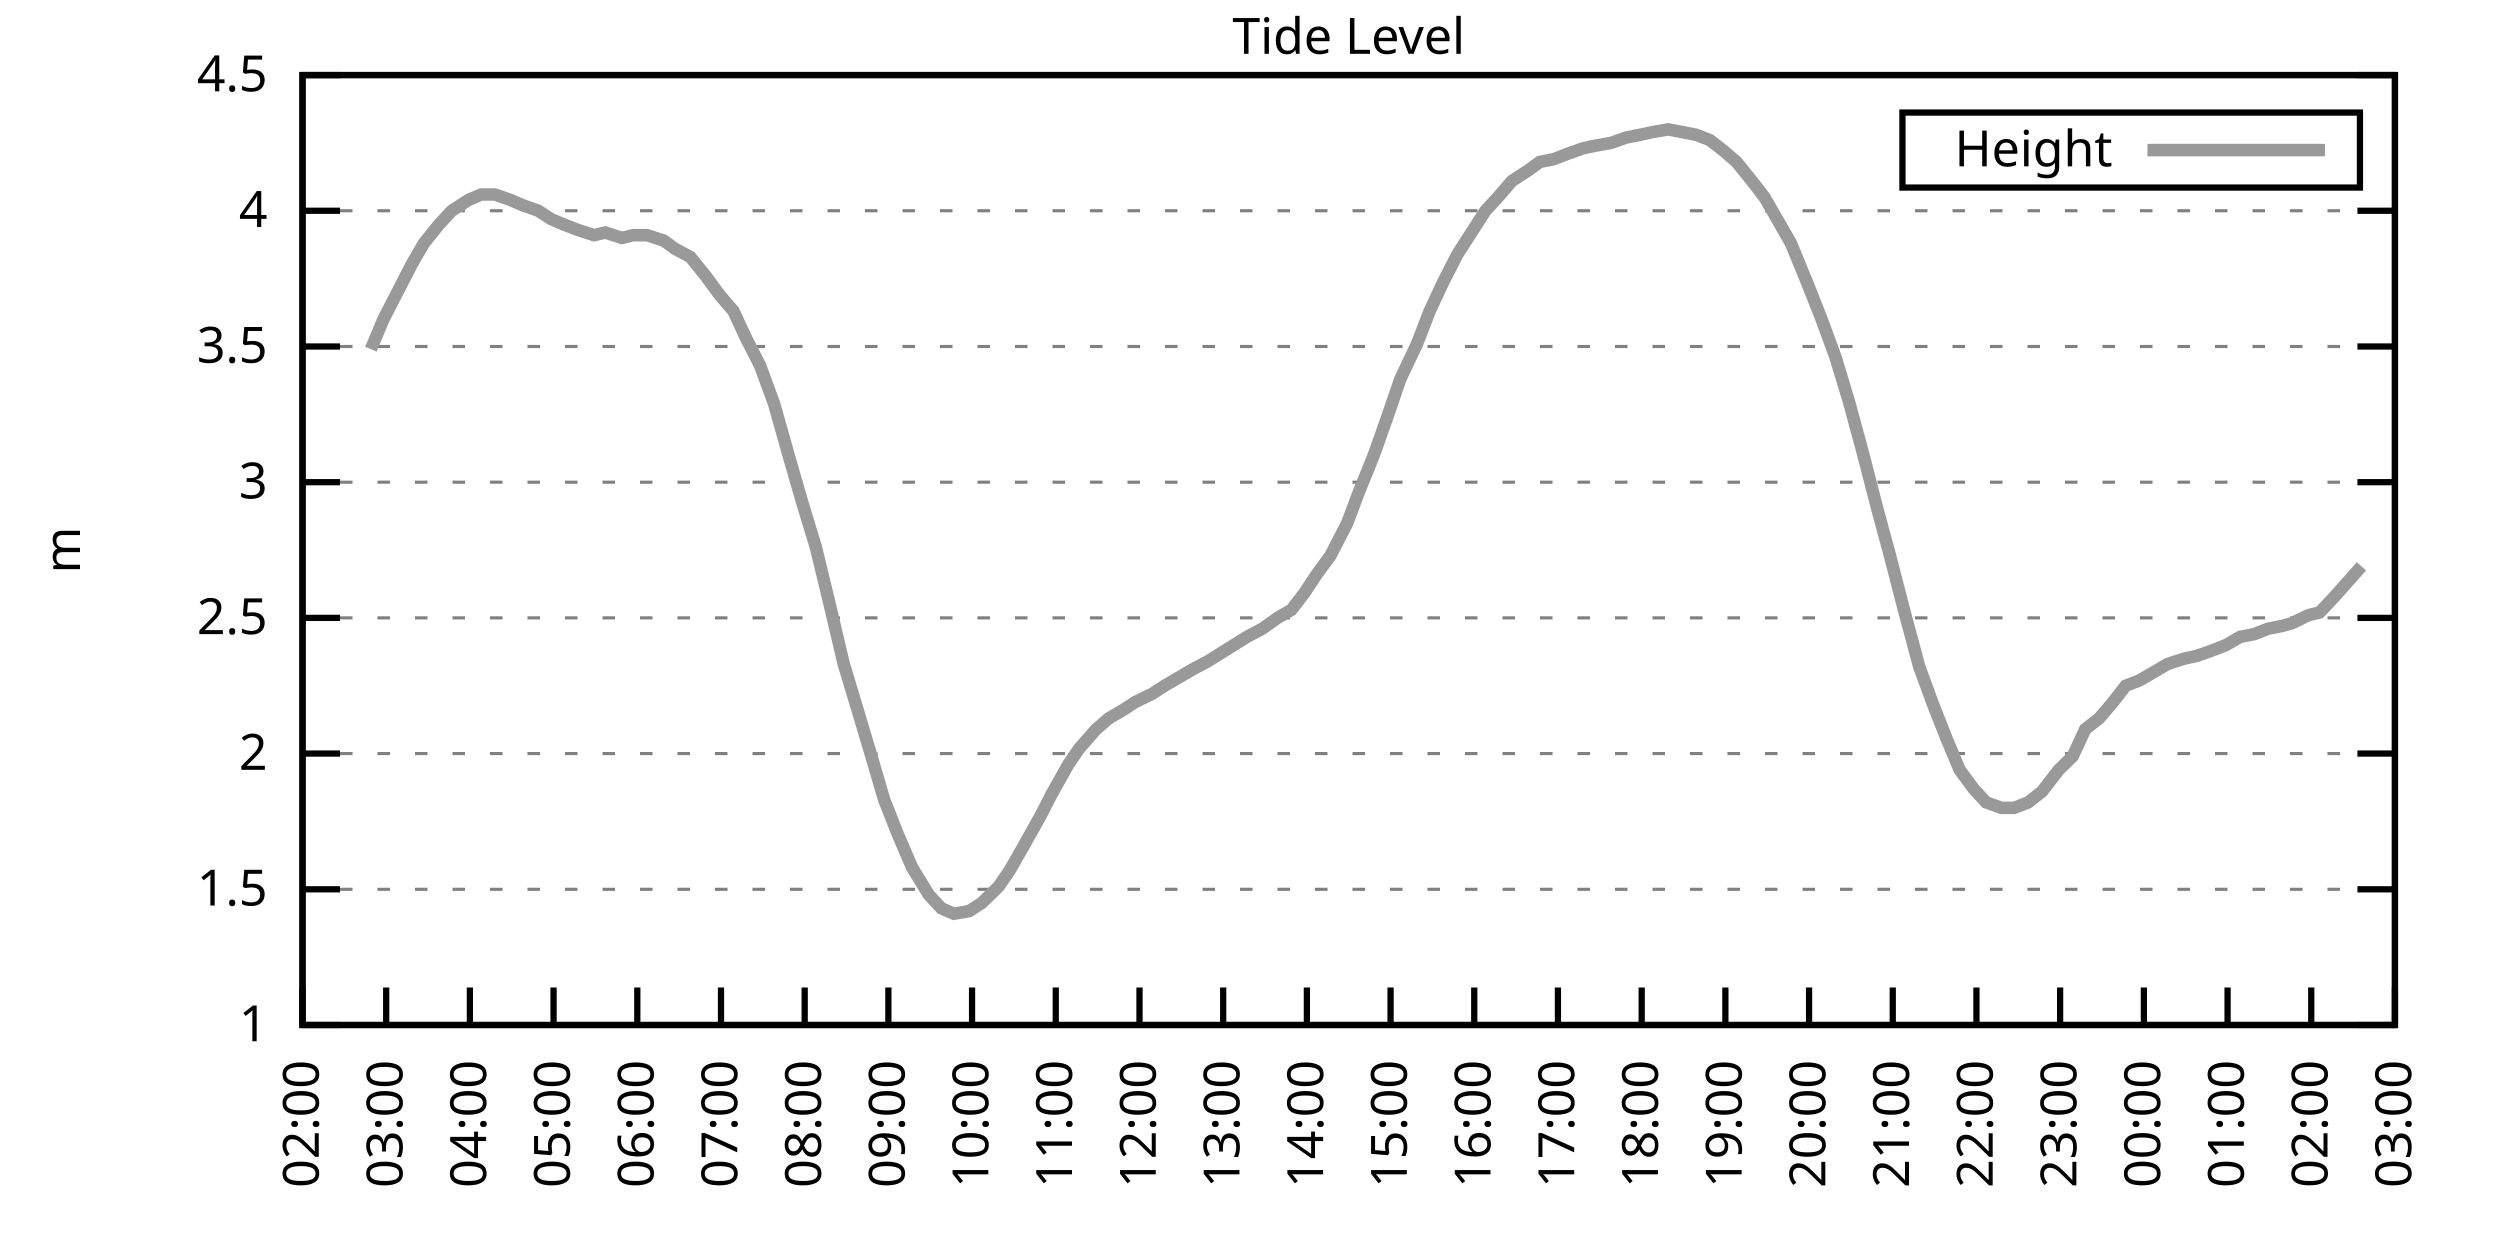
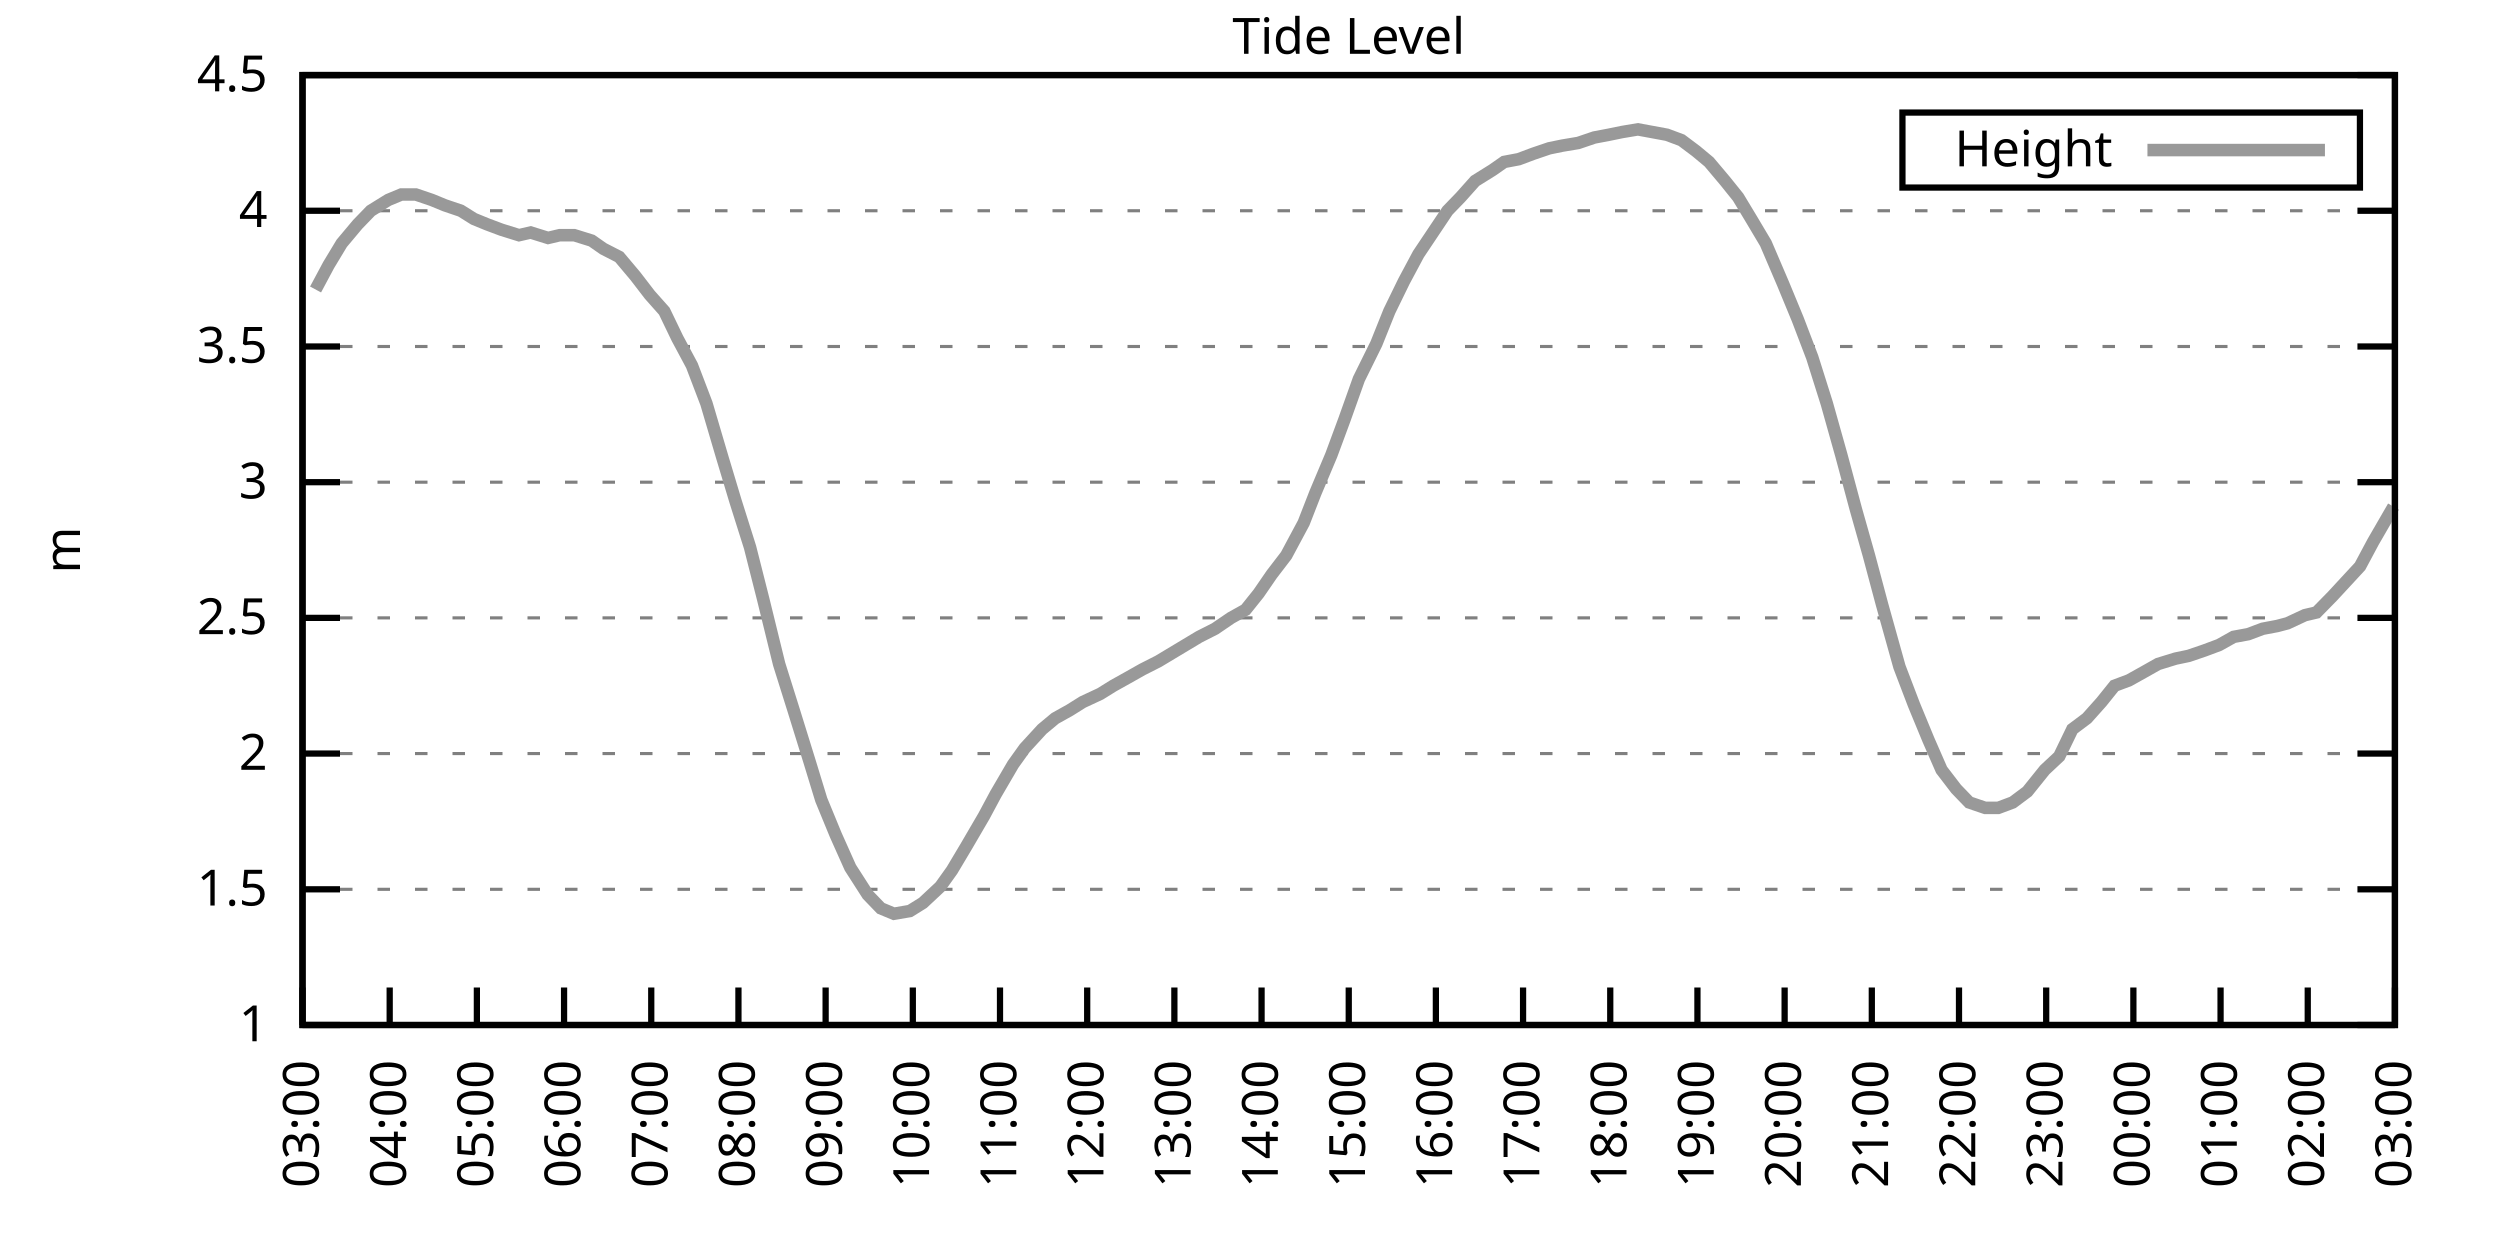
<svg xmlns="http://www.w3.org/2000/svg" xmlns:xlink="http://www.w3.org/1999/xlink" width="400" height="200" viewBox="0 0 400 200">
  <g id="gnuplot_canvas">
    <rect x="0" y="0" width="400" height="200" fill="none" />
    <defs>
      <circle id="gpDot" r="0.5" stroke-width="0.5" stroke="currentColor" />
      <path id="gpPt0" stroke-width="0.333" stroke="currentColor" d="M-1,0 h2 M0,-1 v2" />
      <path id="gpPt1" stroke-width="0.333" stroke="currentColor" d="M-1,-1 L1,1 M1,-1 L-1,1" />
      <path id="gpPt2" stroke-width="0.333" stroke="currentColor" d="M-1,0 L1,0 M0,-1 L0,1 M-1,-1 L1,1 M-1,1 L1,-1" />
      <rect id="gpPt3" stroke-width="0.333" stroke="currentColor" x="-1" y="-1" width="2" height="2" />
      <rect id="gpPt4" stroke-width="0.333" stroke="currentColor" fill="currentColor" x="-1" y="-1" width="2" height="2" />
      <circle id="gpPt5" stroke-width="0.333" stroke="currentColor" cx="0" cy="0" r="1" />
      <use xlink:href="#gpPt5" id="gpPt6" fill="currentColor" stroke="none" />
      <path id="gpPt7" stroke-width="0.333" stroke="currentColor" d="M0,-1.33 L-1.33,0.67 L1.33,0.67 z" />
      <use xlink:href="#gpPt7" id="gpPt8" fill="currentColor" stroke="none" />
      <use xlink:href="#gpPt7" id="gpPt9" stroke="currentColor" transform="rotate(180)" />
      <use xlink:href="#gpPt9" id="gpPt10" fill="currentColor" stroke="none" />
      <use xlink:href="#gpPt3" id="gpPt11" stroke="currentColor" transform="rotate(45)" />
      <use xlink:href="#gpPt11" id="gpPt12" fill="currentColor" stroke="none" />
      <path id="gpPt13" stroke-width="0.333" stroke="currentColor" d="M0,1.330 L1.265,0.411 L0.782,-1.067 L-0.782,-1.076 L-1.265,0.411 z" />
      <use xlink:href="#gpPt13" id="gpPt14" fill="currentColor" stroke="none" />
      <filter id="textbox" filterUnits="objectBoundingBox" x="0" y="0" height="1" width="1">
        <feFlood flood-color="white" flood-opacity="1" result="bgnd" />
        <feComposite in="SourceGraphic" in2="bgnd" operator="atop" />
      </filter>
      <filter id="greybox" filterUnits="objectBoundingBox" x="0" y="0" height="1" width="1">
        <feFlood flood-color="lightgrey" flood-opacity="1" result="grey" />
        <feComposite in="SourceGraphic" in2="grey" operator="atop" />
      </filter>
    </defs>
    <g fill="none" color="white" stroke="currentColor" stroke-width="1.00" stroke-linecap="butt" stroke-linejoin="miter">
</g>
    <g fill="none" color="black" stroke="currentColor" stroke-width="1.00" stroke-linecap="butt" stroke-linejoin="miter">
      <g stroke="none" shape-rendering="crispEdges">
        <polygon fill="rgb(255, 255, 255)" points="48.40,164.00 383.18,164.00 383.18,12.02 48.40,12.02 " />
      </g>
    </g>
    <g fill="none" color="black" stroke="currentColor" stroke-width="1.00" stroke-linecap="butt" stroke-linejoin="miter">
</g>
    <g fill="none" color="black" stroke="black" stroke-width="0.50" stroke-linecap="butt" stroke-linejoin="miter">
</g>
    <g fill="none" color="gray" stroke="currentColor" stroke-width="0.50" stroke-linecap="butt" stroke-linejoin="miter">
      <path stroke="gray" stroke-dasharray="2,4" class="gridline" d="M48.40,164.00 L383.19,164.00  " />
    </g>
    <g fill="none" color="gray" stroke="gray" stroke-width="1.00" stroke-linecap="butt" stroke-linejoin="miter">
</g>
    <g fill="none" color="black" stroke="currentColor" stroke-width="1.00" stroke-linecap="butt" stroke-linejoin="miter">
      <path stroke="black" d="M48.40,164.00 L54.40,164.00 M383.19,164.00 L377.19,164.00  " />
      <g transform="translate(42.80,166.60)" stroke="none" fill="black" font-family="Sans" font-size="8.00" text-anchor="end">
        <text>
          <tspan font-family="Sans"> 1</tspan>
        </text>
      </g>
    </g>
    <g fill="none" color="black" stroke="currentColor" stroke-width="1.00" stroke-linecap="butt" stroke-linejoin="miter">
</g>
    <g fill="none" color="black" stroke="black" stroke-width="0.50" stroke-linecap="butt" stroke-linejoin="miter">
</g>
    <g fill="none" color="gray" stroke="currentColor" stroke-width="0.50" stroke-linecap="butt" stroke-linejoin="miter">
      <path stroke="gray" stroke-dasharray="2,4" class="gridline" d="M48.40,142.29 L383.19,142.29  " />
    </g>
    <g fill="none" color="gray" stroke="gray" stroke-width="1.00" stroke-linecap="butt" stroke-linejoin="miter">
</g>
    <g fill="none" color="black" stroke="currentColor" stroke-width="1.00" stroke-linecap="butt" stroke-linejoin="miter">
      <path stroke="black" d="M48.40,142.29 L54.40,142.29 M383.19,142.29 L377.19,142.29  " />
      <g transform="translate(42.80,144.89)" stroke="none" fill="black" font-family="Sans" font-size="8.00" text-anchor="end">
        <text>
          <tspan font-family="Sans"> 1.5</tspan>
        </text>
      </g>
    </g>
    <g fill="none" color="black" stroke="currentColor" stroke-width="1.00" stroke-linecap="butt" stroke-linejoin="miter">
</g>
    <g fill="none" color="black" stroke="black" stroke-width="0.50" stroke-linecap="butt" stroke-linejoin="miter">
</g>
    <g fill="none" color="gray" stroke="currentColor" stroke-width="0.50" stroke-linecap="butt" stroke-linejoin="miter">
      <path stroke="gray" stroke-dasharray="2,4" class="gridline" d="M48.40,120.57 L383.19,120.57  " />
    </g>
    <g fill="none" color="gray" stroke="gray" stroke-width="1.00" stroke-linecap="butt" stroke-linejoin="miter">
</g>
    <g fill="none" color="black" stroke="currentColor" stroke-width="1.00" stroke-linecap="butt" stroke-linejoin="miter">
      <path stroke="black" d="M48.40,120.57 L54.40,120.57 M383.19,120.57 L377.19,120.57  " />
      <g transform="translate(42.80,123.17)" stroke="none" fill="black" font-family="Sans" font-size="8.00" text-anchor="end">
        <text>
          <tspan font-family="Sans"> 2</tspan>
        </text>
      </g>
    </g>
    <g fill="none" color="black" stroke="currentColor" stroke-width="1.00" stroke-linecap="butt" stroke-linejoin="miter">
</g>
    <g fill="none" color="black" stroke="black" stroke-width="0.50" stroke-linecap="butt" stroke-linejoin="miter">
</g>
    <g fill="none" color="gray" stroke="currentColor" stroke-width="0.50" stroke-linecap="butt" stroke-linejoin="miter">
      <path stroke="gray" stroke-dasharray="2,4" class="gridline" d="M48.40,98.86 L383.19,98.86  " />
    </g>
    <g fill="none" color="gray" stroke="gray" stroke-width="1.00" stroke-linecap="butt" stroke-linejoin="miter">
</g>
    <g fill="none" color="black" stroke="currentColor" stroke-width="1.00" stroke-linecap="butt" stroke-linejoin="miter">
      <path stroke="black" d="M48.40,98.86 L54.40,98.86 M383.19,98.86 L377.19,98.86  " />
      <g transform="translate(42.80,101.46)" stroke="none" fill="black" font-family="Sans" font-size="8.00" text-anchor="end">
        <text>
          <tspan font-family="Sans"> 2.5</tspan>
        </text>
      </g>
    </g>
    <g fill="none" color="black" stroke="currentColor" stroke-width="1.00" stroke-linecap="butt" stroke-linejoin="miter">
</g>
    <g fill="none" color="black" stroke="black" stroke-width="0.50" stroke-linecap="butt" stroke-linejoin="miter">
</g>
    <g fill="none" color="gray" stroke="currentColor" stroke-width="0.50" stroke-linecap="butt" stroke-linejoin="miter">
      <path stroke="gray" stroke-dasharray="2,4" class="gridline" d="M48.40,77.15 L383.19,77.15  " />
    </g>
    <g fill="none" color="gray" stroke="gray" stroke-width="1.00" stroke-linecap="butt" stroke-linejoin="miter">
</g>
    <g fill="none" color="black" stroke="currentColor" stroke-width="1.00" stroke-linecap="butt" stroke-linejoin="miter">
      <path stroke="black" d="M48.40,77.15 L54.40,77.15 M383.19,77.15 L377.19,77.15  " />
      <g transform="translate(42.80,79.75)" stroke="none" fill="black" font-family="Sans" font-size="8.00" text-anchor="end">
        <text>
          <tspan font-family="Sans"> 3</tspan>
        </text>
      </g>
    </g>
    <g fill="none" color="black" stroke="currentColor" stroke-width="1.00" stroke-linecap="butt" stroke-linejoin="miter">
</g>
    <g fill="none" color="black" stroke="black" stroke-width="0.50" stroke-linecap="butt" stroke-linejoin="miter">
</g>
    <g fill="none" color="gray" stroke="currentColor" stroke-width="0.50" stroke-linecap="butt" stroke-linejoin="miter">
      <path stroke="gray" stroke-dasharray="2,4" class="gridline" d="M48.40,55.44 L383.19,55.44  " />
    </g>
    <g fill="none" color="gray" stroke="gray" stroke-width="1.00" stroke-linecap="butt" stroke-linejoin="miter">
</g>
    <g fill="none" color="black" stroke="currentColor" stroke-width="1.00" stroke-linecap="butt" stroke-linejoin="miter">
      <path stroke="black" d="M48.40,55.44 L54.40,55.44 M383.19,55.44 L377.19,55.44  " />
      <g transform="translate(42.80,58.04)" stroke="none" fill="black" font-family="Sans" font-size="8.00" text-anchor="end">
        <text>
          <tspan font-family="Sans"> 3.5</tspan>
        </text>
      </g>
    </g>
    <g fill="none" color="black" stroke="currentColor" stroke-width="1.00" stroke-linecap="butt" stroke-linejoin="miter">
</g>
    <g fill="none" color="black" stroke="black" stroke-width="0.50" stroke-linecap="butt" stroke-linejoin="miter">
</g>
    <g fill="none" color="gray" stroke="currentColor" stroke-width="0.50" stroke-linecap="butt" stroke-linejoin="miter">
      <path stroke="gray" stroke-dasharray="2,4" class="gridline" d="M48.40,33.72 L383.19,33.72  " />
    </g>
    <g fill="none" color="gray" stroke="gray" stroke-width="1.00" stroke-linecap="butt" stroke-linejoin="miter">
</g>
    <g fill="none" color="black" stroke="currentColor" stroke-width="1.00" stroke-linecap="butt" stroke-linejoin="miter">
      <path stroke="black" d="M48.40,33.72 L54.40,33.72 M383.19,33.72 L377.19,33.72  " />
      <g transform="translate(42.80,36.32)" stroke="none" fill="black" font-family="Sans" font-size="8.00" text-anchor="end">
        <text>
          <tspan font-family="Sans"> 4</tspan>
        </text>
      </g>
    </g>
    <g fill="none" color="black" stroke="currentColor" stroke-width="1.00" stroke-linecap="butt" stroke-linejoin="miter">
</g>
    <g fill="none" color="black" stroke="black" stroke-width="0.50" stroke-linecap="butt" stroke-linejoin="miter">
</g>
    <g fill="none" color="gray" stroke="currentColor" stroke-width="0.50" stroke-linecap="butt" stroke-linejoin="miter">
      <path stroke="gray" stroke-dasharray="2,4" class="gridline" d="M48.40,12.01 L383.19,12.01  " />
    </g>
    <g fill="none" color="gray" stroke="gray" stroke-width="1.00" stroke-linecap="butt" stroke-linejoin="miter">
</g>
    <g fill="none" color="black" stroke="currentColor" stroke-width="1.00" stroke-linecap="butt" stroke-linejoin="miter">
      <path stroke="black" d="M48.40,12.01 L54.40,12.01 M383.19,12.01 L377.19,12.01  " />
      <g transform="translate(42.80,14.61)" stroke="none" fill="black" font-family="Sans" font-size="8.00" text-anchor="end">
        <text>
          <tspan font-family="Sans"> 4.5</tspan>
        </text>
      </g>
    </g>
    <g fill="none" color="black" stroke="currentColor" stroke-width="1.00" stroke-linecap="butt" stroke-linejoin="miter">
      <path stroke="black" d="M48.40,164.00 L48.40,158.00  " />
      <g transform="translate(51.00,169.60) rotate(270.00)" stroke="none" fill="black" font-family="Sans" font-size="8.00" text-anchor="end">
        <text>
-           <tspan font-family="Sans">02:00</tspan>
-         </text>
-       </g>
-     </g>
-     <g fill="none" color="black" stroke="currentColor" stroke-width="1.00" stroke-linecap="butt" stroke-linejoin="miter">
-       <path stroke="black" d="M61.79,164.00 L61.79,158.00  " />
-       <g transform="translate(64.39,169.60) rotate(270.00)" stroke="none" fill="black" font-family="Sans" font-size="8.00" text-anchor="end">
-         <text>
          <tspan font-family="Sans">03:00</tspan>
        </text>
      </g>
    </g>
    <g fill="none" color="black" stroke="currentColor" stroke-width="1.00" stroke-linecap="butt" stroke-linejoin="miter">
-       <path stroke="black" d="M75.18,164.00 L75.18,158.00  " />
-       <g transform="translate(77.78,169.60) rotate(270.00)" stroke="none" fill="black" font-family="Sans" font-size="8.00" text-anchor="end">
+       <path stroke="black" d="M62.35,164.00 L62.35,158.00  " />
+       <g transform="translate(64.95,169.60) rotate(270.00)" stroke="none" fill="black" font-family="Sans" font-size="8.00" text-anchor="end">
        <text>
          <tspan font-family="Sans">04:00</tspan>
        </text>
      </g>
    </g>
    <g fill="none" color="black" stroke="currentColor" stroke-width="1.00" stroke-linecap="butt" stroke-linejoin="miter">
-       <path stroke="black" d="M88.57,164.00 L88.57,158.00  " />
-       <g transform="translate(91.17,169.60) rotate(270.00)" stroke="none" fill="black" font-family="Sans" font-size="8.00" text-anchor="end">
+       <path stroke="black" d="M76.30,164.00 L76.30,158.00  " />
+       <g transform="translate(78.90,169.60) rotate(270.00)" stroke="none" fill="black" font-family="Sans" font-size="8.00" text-anchor="end">
        <text>
          <tspan font-family="Sans">05:00</tspan>
        </text>
      </g>
    </g>
    <g fill="none" color="black" stroke="currentColor" stroke-width="1.00" stroke-linecap="butt" stroke-linejoin="miter">
-       <path stroke="black" d="M101.97,164.00 L101.97,158.00  " />
-       <g transform="translate(104.57,169.60) rotate(270.00)" stroke="none" fill="black" font-family="Sans" font-size="8.00" text-anchor="end">
+       <path stroke="black" d="M90.25,164.00 L90.25,158.00  " />
+       <g transform="translate(92.85,169.60) rotate(270.00)" stroke="none" fill="black" font-family="Sans" font-size="8.00" text-anchor="end">
        <text>
          <tspan font-family="Sans">06:00</tspan>
        </text>
      </g>
    </g>
    <g fill="none" color="black" stroke="currentColor" stroke-width="1.00" stroke-linecap="butt" stroke-linejoin="miter">
-       <path stroke="black" d="M115.36,164.00 L115.36,158.00  " />
-       <g transform="translate(117.96,169.60) rotate(270.00)" stroke="none" fill="black" font-family="Sans" font-size="8.00" text-anchor="end">
+       <path stroke="black" d="M104.20,164.00 L104.20,158.00  " />
+       <g transform="translate(106.80,169.60) rotate(270.00)" stroke="none" fill="black" font-family="Sans" font-size="8.00" text-anchor="end">
        <text>
          <tspan font-family="Sans">07:00</tspan>
        </text>
      </g>
    </g>
    <g fill="none" color="black" stroke="currentColor" stroke-width="1.00" stroke-linecap="butt" stroke-linejoin="miter">
-       <path stroke="black" d="M128.75,164.00 L128.75,158.00  " />
-       <g transform="translate(131.35,169.60) rotate(270.00)" stroke="none" fill="black" font-family="Sans" font-size="8.00" text-anchor="end">
+       <path stroke="black" d="M118.15,164.00 L118.15,158.00  " />
+       <g transform="translate(120.75,169.60) rotate(270.00)" stroke="none" fill="black" font-family="Sans" font-size="8.00" text-anchor="end">
        <text>
          <tspan font-family="Sans">08:00</tspan>
        </text>
      </g>
    </g>
    <g fill="none" color="black" stroke="currentColor" stroke-width="1.00" stroke-linecap="butt" stroke-linejoin="miter">
-       <path stroke="black" d="M142.14,164.00 L142.14,158.00  " />
-       <g transform="translate(144.74,169.60) rotate(270.00)" stroke="none" fill="black" font-family="Sans" font-size="8.00" text-anchor="end">
+       <path stroke="black" d="M132.10,164.00 L132.10,158.00  " />
+       <g transform="translate(134.70,169.60) rotate(270.00)" stroke="none" fill="black" font-family="Sans" font-size="8.00" text-anchor="end">
        <text>
          <tspan font-family="Sans">09:00</tspan>
        </text>
      </g>
    </g>
    <g fill="none" color="black" stroke="currentColor" stroke-width="1.00" stroke-linecap="butt" stroke-linejoin="miter">
-       <path stroke="black" d="M155.53,164.00 L155.53,158.00  " />
-       <g transform="translate(158.13,169.60) rotate(270.00)" stroke="none" fill="black" font-family="Sans" font-size="8.00" text-anchor="end">
+       <path stroke="black" d="M146.05,164.00 L146.05,158.00  " />
+       <g transform="translate(148.65,169.60) rotate(270.00)" stroke="none" fill="black" font-family="Sans" font-size="8.00" text-anchor="end">
        <text>
          <tspan font-family="Sans">10:00</tspan>
        </text>
      </g>
    </g>
    <g fill="none" color="black" stroke="currentColor" stroke-width="1.00" stroke-linecap="butt" stroke-linejoin="miter">
-       <path stroke="black" d="M168.92,164.00 L168.92,158.00  " />
-       <g transform="translate(171.52,169.60) rotate(270.00)" stroke="none" fill="black" font-family="Sans" font-size="8.00" text-anchor="end">
+       <path stroke="black" d="M160.00,164.00 L160.00,158.00  " />
+       <g transform="translate(162.60,169.60) rotate(270.00)" stroke="none" fill="black" font-family="Sans" font-size="8.00" text-anchor="end">
        <text>
          <tspan font-family="Sans">11:00</tspan>
        </text>
      </g>
    </g>
    <g fill="none" color="black" stroke="currentColor" stroke-width="1.00" stroke-linecap="butt" stroke-linejoin="miter">
-       <path stroke="black" d="M182.32,164.00 L182.32,158.00  " />
-       <g transform="translate(184.92,169.60) rotate(270.00)" stroke="none" fill="black" font-family="Sans" font-size="8.00" text-anchor="end">
+       <path stroke="black" d="M173.95,164.00 L173.95,158.00  " />
+       <g transform="translate(176.55,169.60) rotate(270.00)" stroke="none" fill="black" font-family="Sans" font-size="8.00" text-anchor="end">
        <text>
          <tspan font-family="Sans">12:00</tspan>
        </text>
      </g>
    </g>
    <g fill="none" color="black" stroke="currentColor" stroke-width="1.00" stroke-linecap="butt" stroke-linejoin="miter">
-       <path stroke="black" d="M195.71,164.00 L195.71,158.00  " />
-       <g transform="translate(198.31,169.60) rotate(270.00)" stroke="none" fill="black" font-family="Sans" font-size="8.00" text-anchor="end">
+       <path stroke="black" d="M187.90,164.00 L187.90,158.00  " />
+       <g transform="translate(190.50,169.60) rotate(270.00)" stroke="none" fill="black" font-family="Sans" font-size="8.00" text-anchor="end">
        <text>
          <tspan font-family="Sans">13:00</tspan>
        </text>
      </g>
    </g>
    <g fill="none" color="black" stroke="currentColor" stroke-width="1.00" stroke-linecap="butt" stroke-linejoin="miter">
-       <path stroke="black" d="M209.10,164.00 L209.10,158.00  " />
-       <g transform="translate(211.70,169.60) rotate(270.00)" stroke="none" fill="black" font-family="Sans" font-size="8.00" text-anchor="end">
+       <path stroke="black" d="M201.85,164.00 L201.85,158.00  " />
+       <g transform="translate(204.45,169.60) rotate(270.00)" stroke="none" fill="black" font-family="Sans" font-size="8.00" text-anchor="end">
        <text>
          <tspan font-family="Sans">14:00</tspan>
        </text>
      </g>
    </g>
    <g fill="none" color="black" stroke="currentColor" stroke-width="1.00" stroke-linecap="butt" stroke-linejoin="miter">
-       <path stroke="black" d="M222.49,164.00 L222.49,158.00  " />
-       <g transform="translate(225.09,169.60) rotate(270.00)" stroke="none" fill="black" font-family="Sans" font-size="8.00" text-anchor="end">
+       <path stroke="black" d="M215.80,164.00 L215.80,158.00  " />
+       <g transform="translate(218.40,169.60) rotate(270.00)" stroke="none" fill="black" font-family="Sans" font-size="8.00" text-anchor="end">
        <text>
          <tspan font-family="Sans">15:00</tspan>
        </text>
      </g>
    </g>
    <g fill="none" color="black" stroke="currentColor" stroke-width="1.00" stroke-linecap="butt" stroke-linejoin="miter">
-       <path stroke="black" d="M235.88,164.00 L235.88,158.00  " />
-       <g transform="translate(238.48,169.60) rotate(270.00)" stroke="none" fill="black" font-family="Sans" font-size="8.00" text-anchor="end">
+       <path stroke="black" d="M229.74,164.00 L229.74,158.00  " />
+       <g transform="translate(232.34,169.60) rotate(270.00)" stroke="none" fill="black" font-family="Sans" font-size="8.00" text-anchor="end">
        <text>
          <tspan font-family="Sans">16:00</tspan>
        </text>
      </g>
    </g>
    <g fill="none" color="black" stroke="currentColor" stroke-width="1.00" stroke-linecap="butt" stroke-linejoin="miter">
-       <path stroke="black" d="M249.27,164.00 L249.27,158.00  " />
-       <g transform="translate(251.87,169.60) rotate(270.00)" stroke="none" fill="black" font-family="Sans" font-size="8.00" text-anchor="end">
+       <path stroke="black" d="M243.69,164.00 L243.69,158.00  " />
+       <g transform="translate(246.29,169.60) rotate(270.00)" stroke="none" fill="black" font-family="Sans" font-size="8.00" text-anchor="end">
        <text>
          <tspan font-family="Sans">17:00</tspan>
        </text>
      </g>
    </g>
    <g fill="none" color="black" stroke="currentColor" stroke-width="1.00" stroke-linecap="butt" stroke-linejoin="miter">
-       <path stroke="black" d="M262.67,164.00 L262.67,158.00  " />
-       <g transform="translate(265.27,169.60) rotate(270.00)" stroke="none" fill="black" font-family="Sans" font-size="8.00" text-anchor="end">
+       <path stroke="black" d="M257.64,164.00 L257.64,158.00  " />
+       <g transform="translate(260.24,169.60) rotate(270.00)" stroke="none" fill="black" font-family="Sans" font-size="8.00" text-anchor="end">
        <text>
          <tspan font-family="Sans">18:00</tspan>
        </text>
      </g>
    </g>
    <g fill="none" color="black" stroke="currentColor" stroke-width="1.00" stroke-linecap="butt" stroke-linejoin="miter">
-       <path stroke="black" d="M276.06,164.00 L276.06,158.00  " />
-       <g transform="translate(278.66,169.60) rotate(270.00)" stroke="none" fill="black" font-family="Sans" font-size="8.00" text-anchor="end">
+       <path stroke="black" d="M271.59,164.00 L271.59,158.00  " />
+       <g transform="translate(274.19,169.60) rotate(270.00)" stroke="none" fill="black" font-family="Sans" font-size="8.00" text-anchor="end">
        <text>
          <tspan font-family="Sans">19:00</tspan>
        </text>
      </g>
    </g>
    <g fill="none" color="black" stroke="currentColor" stroke-width="1.00" stroke-linecap="butt" stroke-linejoin="miter">
-       <path stroke="black" d="M289.45,164.00 L289.45,158.00  " />
-       <g transform="translate(292.05,169.60) rotate(270.00)" stroke="none" fill="black" font-family="Sans" font-size="8.00" text-anchor="end">
+       <path stroke="black" d="M285.54,164.00 L285.54,158.00  " />
+       <g transform="translate(288.14,169.60) rotate(270.00)" stroke="none" fill="black" font-family="Sans" font-size="8.00" text-anchor="end">
        <text>
          <tspan font-family="Sans">20:00</tspan>
        </text>
      </g>
    </g>
    <g fill="none" color="black" stroke="currentColor" stroke-width="1.00" stroke-linecap="butt" stroke-linejoin="miter">
-       <path stroke="black" d="M302.84,164.00 L302.84,158.00  " />
-       <g transform="translate(305.44,169.60) rotate(270.00)" stroke="none" fill="black" font-family="Sans" font-size="8.00" text-anchor="end">
+       <path stroke="black" d="M299.49,164.00 L299.49,158.00  " />
+       <g transform="translate(302.09,169.60) rotate(270.00)" stroke="none" fill="black" font-family="Sans" font-size="8.00" text-anchor="end">
        <text>
          <tspan font-family="Sans">21:00</tspan>
        </text>
      </g>
    </g>
    <g fill="none" color="black" stroke="currentColor" stroke-width="1.00" stroke-linecap="butt" stroke-linejoin="miter">
-       <path stroke="black" d="M316.23,164.00 L316.23,158.00  " />
-       <g transform="translate(318.83,169.60) rotate(270.00)" stroke="none" fill="black" font-family="Sans" font-size="8.00" text-anchor="end">
+       <path stroke="black" d="M313.44,164.00 L313.44,158.00  " />
+       <g transform="translate(316.04,169.60) rotate(270.00)" stroke="none" fill="black" font-family="Sans" font-size="8.00" text-anchor="end">
        <text>
          <tspan font-family="Sans">22:00</tspan>
        </text>
      </g>
    </g>
    <g fill="none" color="black" stroke="currentColor" stroke-width="1.00" stroke-linecap="butt" stroke-linejoin="miter">
-       <path stroke="black" d="M329.62,164.00 L329.62,158.00  " />
-       <g transform="translate(332.22,169.60) rotate(270.00)" stroke="none" fill="black" font-family="Sans" font-size="8.00" text-anchor="end">
+       <path stroke="black" d="M327.39,164.00 L327.39,158.00  " />
+       <g transform="translate(329.99,169.60) rotate(270.00)" stroke="none" fill="black" font-family="Sans" font-size="8.00" text-anchor="end">
        <text>
          <tspan font-family="Sans">23:00</tspan>
        </text>
      </g>
    </g>
    <g fill="none" color="black" stroke="currentColor" stroke-width="1.00" stroke-linecap="butt" stroke-linejoin="miter">
-       <path stroke="black" d="M343.02,164.00 L343.02,158.00  " />
-       <g transform="translate(345.62,169.60) rotate(270.00)" stroke="none" fill="black" font-family="Sans" font-size="8.00" text-anchor="end">
+       <path stroke="black" d="M341.34,164.00 L341.34,158.00  " />
+       <g transform="translate(343.94,169.60) rotate(270.00)" stroke="none" fill="black" font-family="Sans" font-size="8.00" text-anchor="end">
        <text>
          <tspan font-family="Sans">00:00</tspan>
        </text>
      </g>
    </g>
    <g fill="none" color="black" stroke="currentColor" stroke-width="1.00" stroke-linecap="butt" stroke-linejoin="miter">
-       <path stroke="black" d="M356.41,164.00 L356.41,158.00  " />
-       <g transform="translate(359.01,169.60) rotate(270.00)" stroke="none" fill="black" font-family="Sans" font-size="8.00" text-anchor="end">
+       <path stroke="black" d="M355.29,164.00 L355.29,158.00  " />
+       <g transform="translate(357.89,169.60) rotate(270.00)" stroke="none" fill="black" font-family="Sans" font-size="8.00" text-anchor="end">
        <text>
          <tspan font-family="Sans">01:00</tspan>
        </text>
      </g>
    </g>
    <g fill="none" color="black" stroke="currentColor" stroke-width="1.00" stroke-linecap="butt" stroke-linejoin="miter">
-       <path stroke="black" d="M369.80,164.00 L369.80,158.00  " />
-       <g transform="translate(372.40,169.60) rotate(270.00)" stroke="none" fill="black" font-family="Sans" font-size="8.00" text-anchor="end">
+       <path stroke="black" d="M369.24,164.00 L369.24,158.00  " />
+       <g transform="translate(371.84,169.60) rotate(270.00)" stroke="none" fill="black" font-family="Sans" font-size="8.00" text-anchor="end">
        <text>
          <tspan font-family="Sans">02:00</tspan>
        </text>
      </g>
    </g>
    <g fill="none" color="black" stroke="currentColor" stroke-width="1.00" stroke-linecap="butt" stroke-linejoin="miter">
      <path stroke="black" d="M383.19,164.00 L383.19,158.00  " />
      <g transform="translate(385.79,169.60) rotate(270.00)" stroke="none" fill="black" font-family="Sans" font-size="8.00" text-anchor="end">
        <text>
          <tspan font-family="Sans">03:00</tspan>
        </text>
      </g>
    </g>
    <g fill="none" color="black" stroke="currentColor" stroke-width="1.00" stroke-linecap="butt" stroke-linejoin="miter">
</g>
    <g fill="none" color="black" stroke="currentColor" stroke-width="1.00" stroke-linecap="butt" stroke-linejoin="miter">
      <path stroke="black" d="M48.40,12.01 L48.40,164.00 L383.19,164.00 L383.19,12.01 L48.40,12.01 Z  " />
    </g>
    <g fill="none" color="black" stroke="currentColor" stroke-width="1.00" stroke-linecap="butt" stroke-linejoin="miter">
</g>
    <g fill="none" color="black" stroke="currentColor" stroke-width="1.00" stroke-linecap="butt" stroke-linejoin="miter">
      <path stroke="black" d="M304.39,30.01 L304.39,18.01 L377.59,18.01 L377.59,30.01 L304.39,30.01 Z  " />
    </g>
    <g id="Tide_level_plot_1">
      <g fill="none" color="white" stroke="black" stroke-width="2.00" stroke-linecap="butt" stroke-linejoin="miter">
</g>
      <g fill="none" color="black" stroke="currentColor" stroke-width="2.00" stroke-linecap="butt" stroke-linejoin="miter">
        <g transform="translate(337.99,26.61)" stroke="none" fill="black" font-family="Sans" font-size="8.00" text-anchor="end">
          <text>
            <tspan font-family="Sans">Height</tspan>
          </text>
        </g>
      </g>
      <g fill="none" color="black" stroke="currentColor" stroke-width="2.00" stroke-linecap="butt" stroke-linejoin="miter">
-         <path stroke="rgb(153, 153, 153)" d="M343.59,24.01 L371.99,24.01 M59.34,55.87 L61.35,51.09 L63.80,46.32 L65.81,42.41 L67.82,38.93 L70.27,35.89   L72.28,33.72 L74.96,31.99 L76.97,31.12 L79.20,31.12 L81.66,31.99 L83.66,32.85 L86.12,33.72 L88.13,35.03   L90.14,35.89 L92.37,36.76 L95.05,37.63 L96.83,37.20 L99.51,38.07 L101.30,37.63 L103.53,37.63 L106.21,38.50   L107.99,39.80 L110.45,41.11 L112.90,44.15 L115.13,47.18 L117.37,49.79 L119.38,54.13 L121.61,58.48 L123.84,64.56   L126.29,73.24 L128.30,80.19 L130.54,87.57 L132.54,95.82 L135.00,106.24 L137.23,113.63 L139.69,121.88 L141.47,127.96   L143.70,133.60 L145.94,138.81 L148.61,143.16 L150.62,145.33 L152.63,146.20 L155.09,145.76 L157.10,144.46 L159.77,141.85   L161.56,139.25 L163.79,135.34 L166.47,130.56 L168.25,127.09 L170.93,122.31 L172.72,119.71 L175.40,116.67 L177.41,114.93   L179.64,113.63 L181.65,112.32 L184.32,111.02 L186.33,109.72 L188.57,108.42 L190.80,107.11 L193.25,105.81 L199.50,101.90   L201.96,100.60 L204.41,98.86 L206.64,97.56 L208.65,94.95 L210.66,91.91 L212.89,88.87 L215.57,83.66 L217.36,78.89   L219.81,72.81 L221.82,67.16 L224.05,60.65 L226.73,55.00 L228.74,49.79 L230.97,45.01 L233.20,40.67 L237.67,33.72   L239.68,31.55 L241.91,28.95 L244.59,27.21 L246.37,25.91 L248.60,25.47 L250.84,24.60 L253.29,23.73 L255.30,23.30   L257.76,22.87 L260.21,22.00 L262.44,21.56 L264.45,21.13 L266.91,20.70 L269.14,21.13 L271.37,21.56 L273.60,22.43   L275.83,24.17 L277.84,25.91 L280.30,28.95 L282.31,31.55 L284.32,35.03 L286.55,38.93 L289.23,45.45 L291.46,51.09   L293.69,57.17 L295.92,64.56 L298.15,72.81 L300.39,81.49 L302.39,88.87 L304.40,96.69 L307.08,106.68 L309.31,112.76   L311.54,118.40 L313.55,123.18 L315.79,126.22 L317.79,128.39 L320.25,129.26 L322.26,129.26 L324.49,128.39 L326.72,126.65   L329.40,123.18 L331.63,121.01 L333.64,116.67 L335.87,114.93 L338.10,112.32 L340.11,109.72 L342.35,108.85 L344.58,107.55   L346.81,106.24 L349.49,105.38 L351.50,104.94 L353.95,104.07 L356.18,103.20 L358.42,101.90 L360.65,101.47 L362.88,100.60   L365.11,100.16 L366.67,99.73 L369.35,98.43 L371.14,97.99 L373.59,95.39 L377.83,90.61  " />
+         <path stroke="rgb(153, 153, 153)" d="M343.59,24.01 L371.99,24.01 M50.49,46.32 L52.58,42.41 L54.68,38.93 L57.23,35.89 L59.33,33.72 L62.12,31.99   L64.21,31.12 L66.53,31.12 L69.09,31.99 L71.18,32.85 L73.74,33.72 L75.83,35.03 L77.93,35.89 L80.25,36.76   L83.04,37.63 L84.90,37.20 L87.69,38.07 L89.55,37.63 L91.88,37.63 L94.67,38.50 L96.53,39.80 L99.08,41.11   L101.64,44.15 L103.97,47.18 L106.29,49.79 L108.38,54.13 L110.71,58.48 L113.03,64.56 L115.59,73.24 L117.68,80.19   L120.01,87.57 L122.10,95.82 L124.66,106.24 L126.98,113.63 L129.54,121.88 L131.40,127.96 L133.72,133.60 L136.05,138.81   L138.84,143.16 L140.93,145.33 L143.02,146.20 L145.58,145.76 L147.67,144.46 L150.46,141.85 L152.32,139.25 L154.65,135.34   L157.44,130.56 L159.30,127.09 L162.09,122.31 L163.95,119.71 L166.74,116.67 L168.83,114.93 L171.16,113.63 L173.25,112.32   L176.04,111.02 L178.13,109.72 L180.46,108.42 L182.78,107.11 L185.34,105.81 L191.85,101.90 L194.41,100.60 L196.96,98.86   L199.29,97.56 L201.38,94.95 L203.47,91.91 L205.80,88.87 L208.59,83.66 L210.45,78.89 L213.01,72.81 L215.10,67.16   L217.42,60.65 L220.21,55.00 L222.30,49.79 L224.63,45.01 L226.95,40.67 L231.60,33.72 L233.70,31.55 L236.02,28.95   L238.81,27.21 L240.67,25.91 L243.00,25.47 L245.32,24.60 L247.88,23.73 L249.97,23.30 L252.53,22.87 L255.09,22.00   L257.41,21.56 L259.50,21.13 L262.06,20.70 L264.39,21.13 L266.71,21.56 L269.04,22.43 L271.36,24.17 L273.45,25.91   L276.01,28.95 L278.10,31.55 L280.20,35.03 L282.52,38.93 L285.31,45.45 L287.64,51.09 L289.96,57.17 L292.29,64.56   L294.61,72.81 L296.94,81.49 L299.03,88.87 L301.12,96.69 L303.91,106.68 L306.23,112.76 L308.56,118.40 L310.65,123.18   L312.98,126.22 L315.07,128.39 L317.63,129.26 L319.72,129.26 L322.04,128.39 L324.37,126.65 L327.16,123.18 L329.48,121.01   L331.58,116.67 L333.90,114.93 L336.23,112.32 L338.32,109.72 L340.64,108.85 L342.97,107.55 L345.29,106.24 L348.08,105.38   L350.18,104.94 L352.73,104.07 L355.06,103.20 L357.38,101.90 L359.71,101.47 L362.03,100.60 L364.36,100.16 L365.99,99.73   L368.78,98.43 L370.64,97.99 L373.19,95.39 L377.61,90.61 L379.70,86.70 L382.96,81.06  " />
      </g>
    </g>
    <g fill="none" color="black" stroke="currentColor" stroke-width="2.00" stroke-linecap="butt" stroke-linejoin="miter">
</g>
    <g fill="none" color="black" stroke="black" stroke-width="1.00" stroke-linecap="butt" stroke-linejoin="miter">
</g>
    <g fill="none" color="black" stroke="currentColor" stroke-width="1.00" stroke-linecap="butt" stroke-linejoin="miter">
      <path stroke="black" d="M48.40,12.01 L48.40,164.00 L383.19,164.00 L383.19,12.01 L48.40,12.01 Z  " />
      <g transform="translate(12.80,88.01) rotate(270.00)" stroke="none" fill="black" font-family="Sans" font-size="8.00" text-anchor="middle">
        <text>
          <tspan font-family="Sans">m</tspan>
        </text>
      </g>
    </g>
    <g fill="none" color="black" stroke="currentColor" stroke-width="1.00" stroke-linecap="butt" stroke-linejoin="miter">
</g>
    <g fill="none" color="black" stroke="currentColor" stroke-width="1.00" stroke-linecap="butt" stroke-linejoin="miter">
      <g transform="translate(215.79,8.61)" stroke="none" fill="black" font-family="Sans" font-size="8.00" text-anchor="middle">
        <text>
          <tspan font-family="Sans">Tide Level</tspan>
        </text>
      </g>
    </g>
    <g fill="none" color="black" stroke="currentColor" stroke-width="1.00" stroke-linecap="butt" stroke-linejoin="miter">
</g>
  </g>
</svg>
